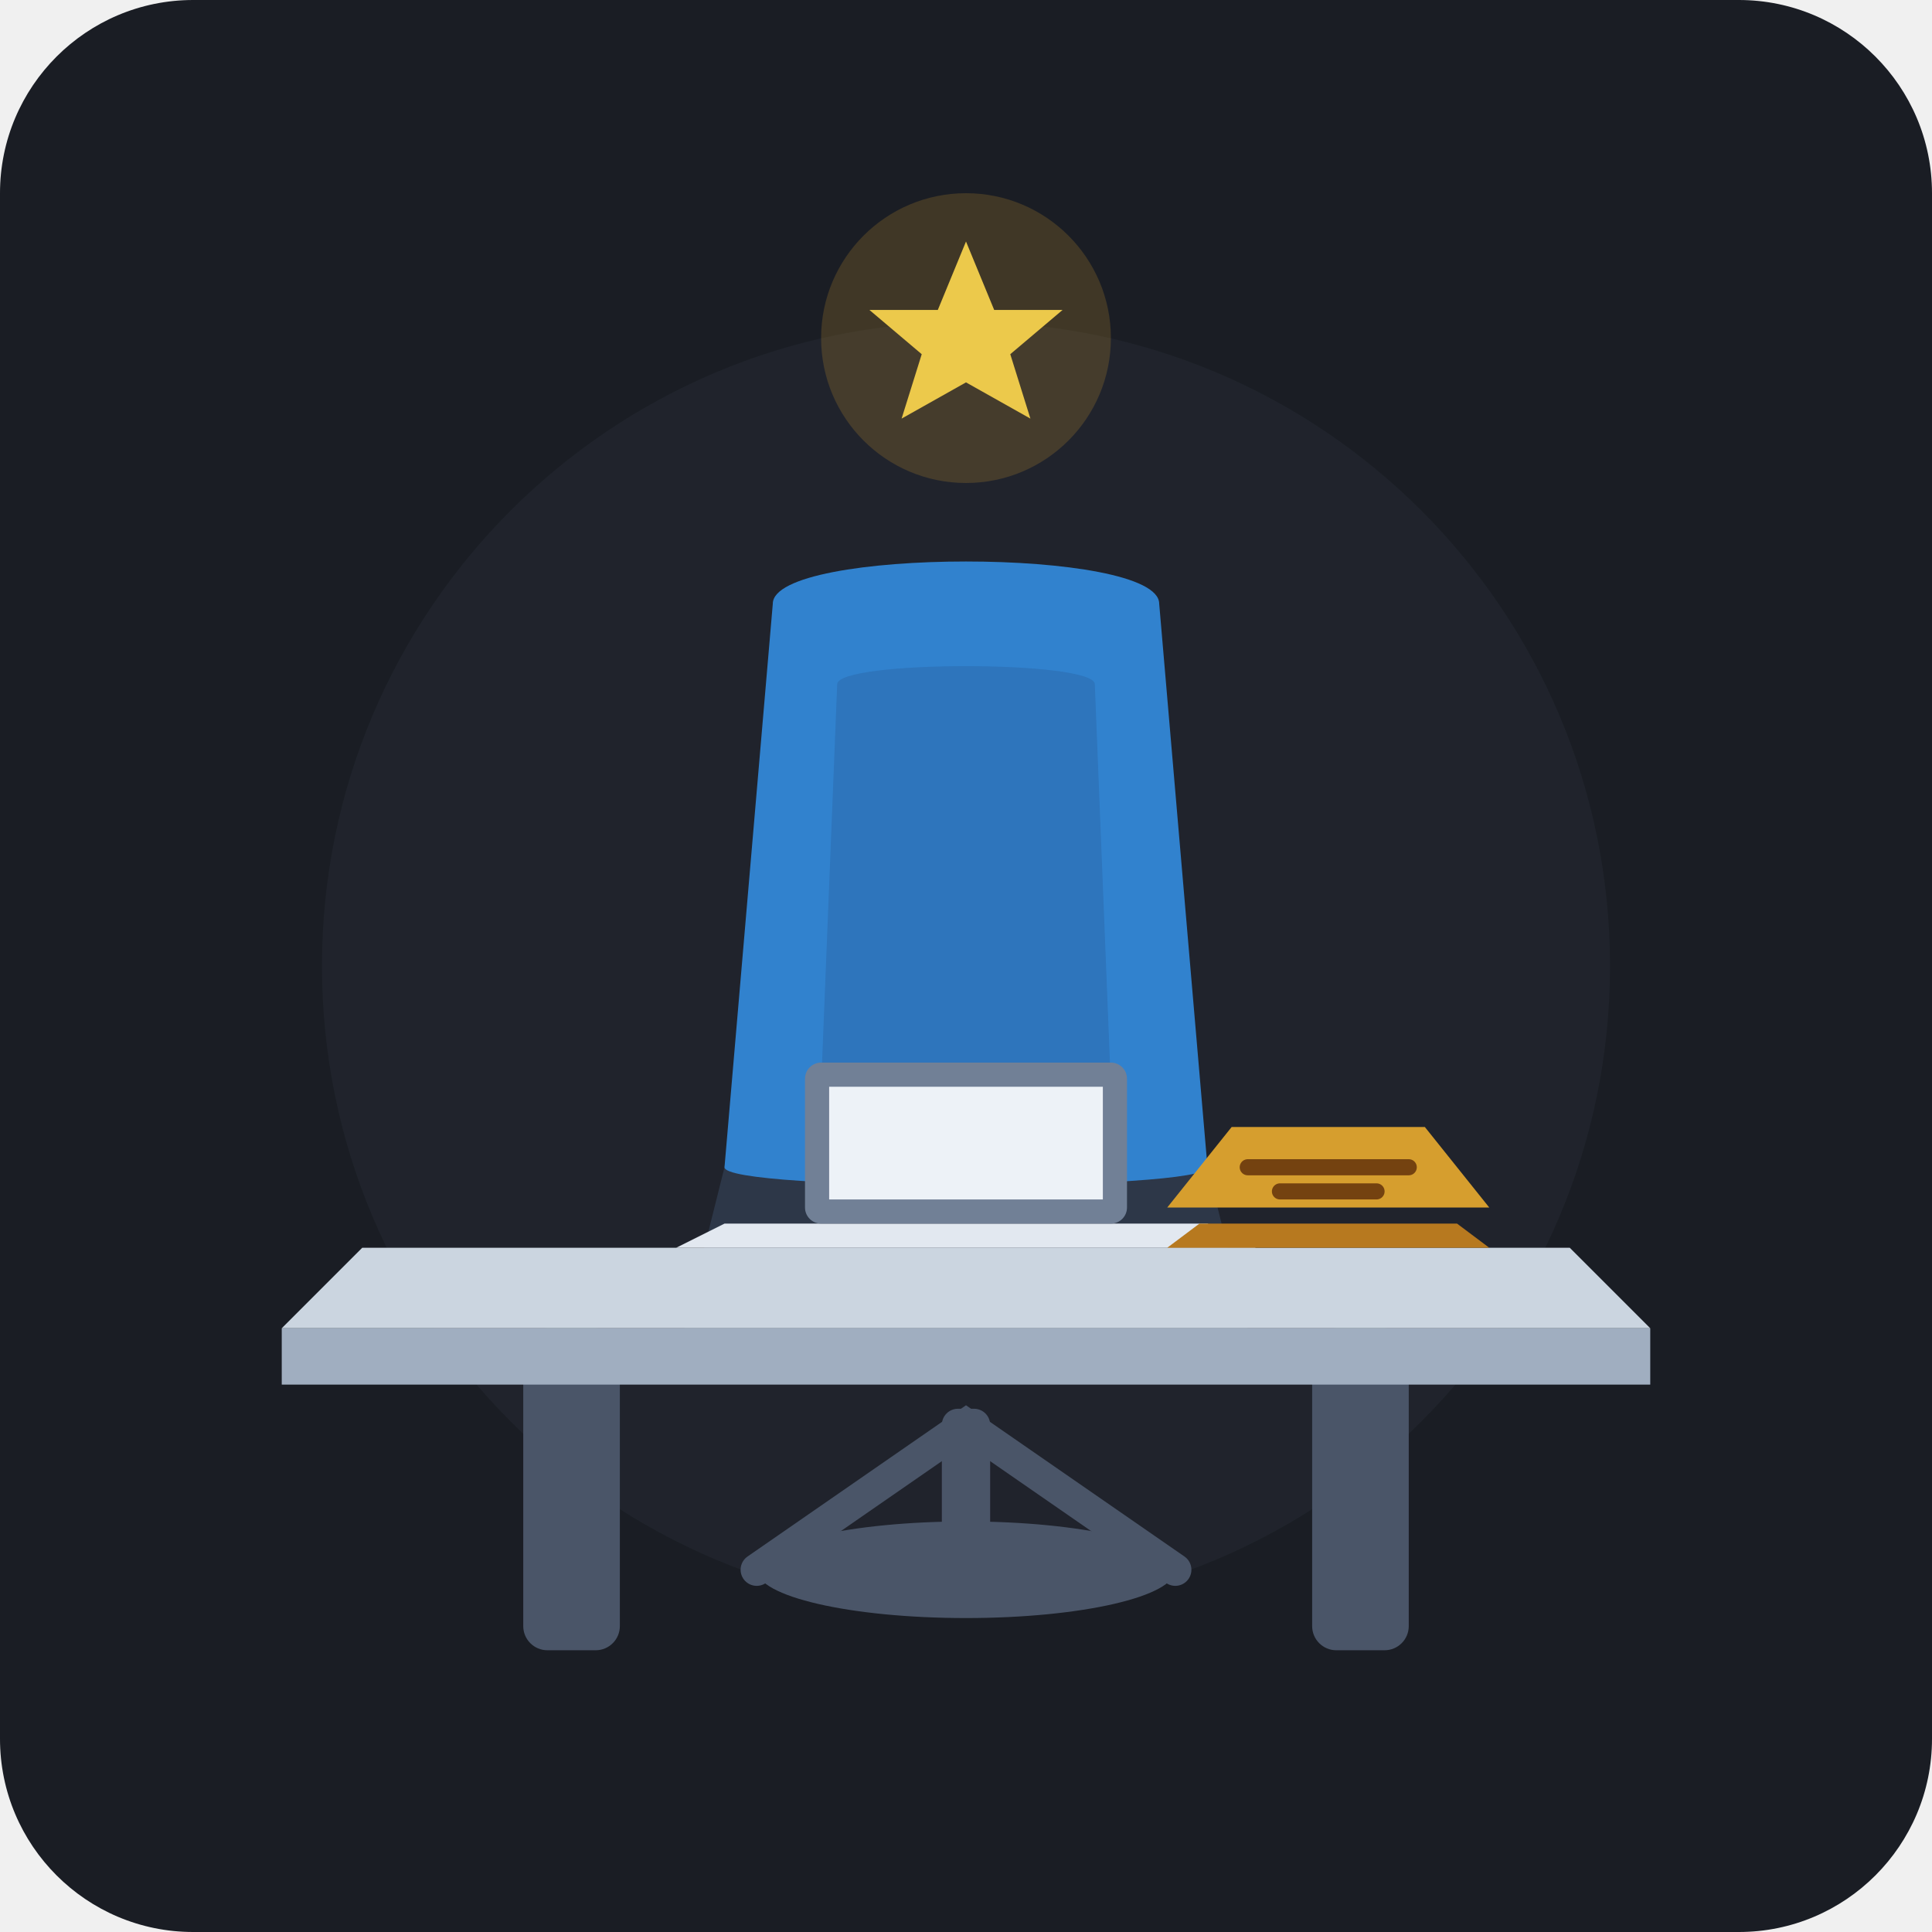
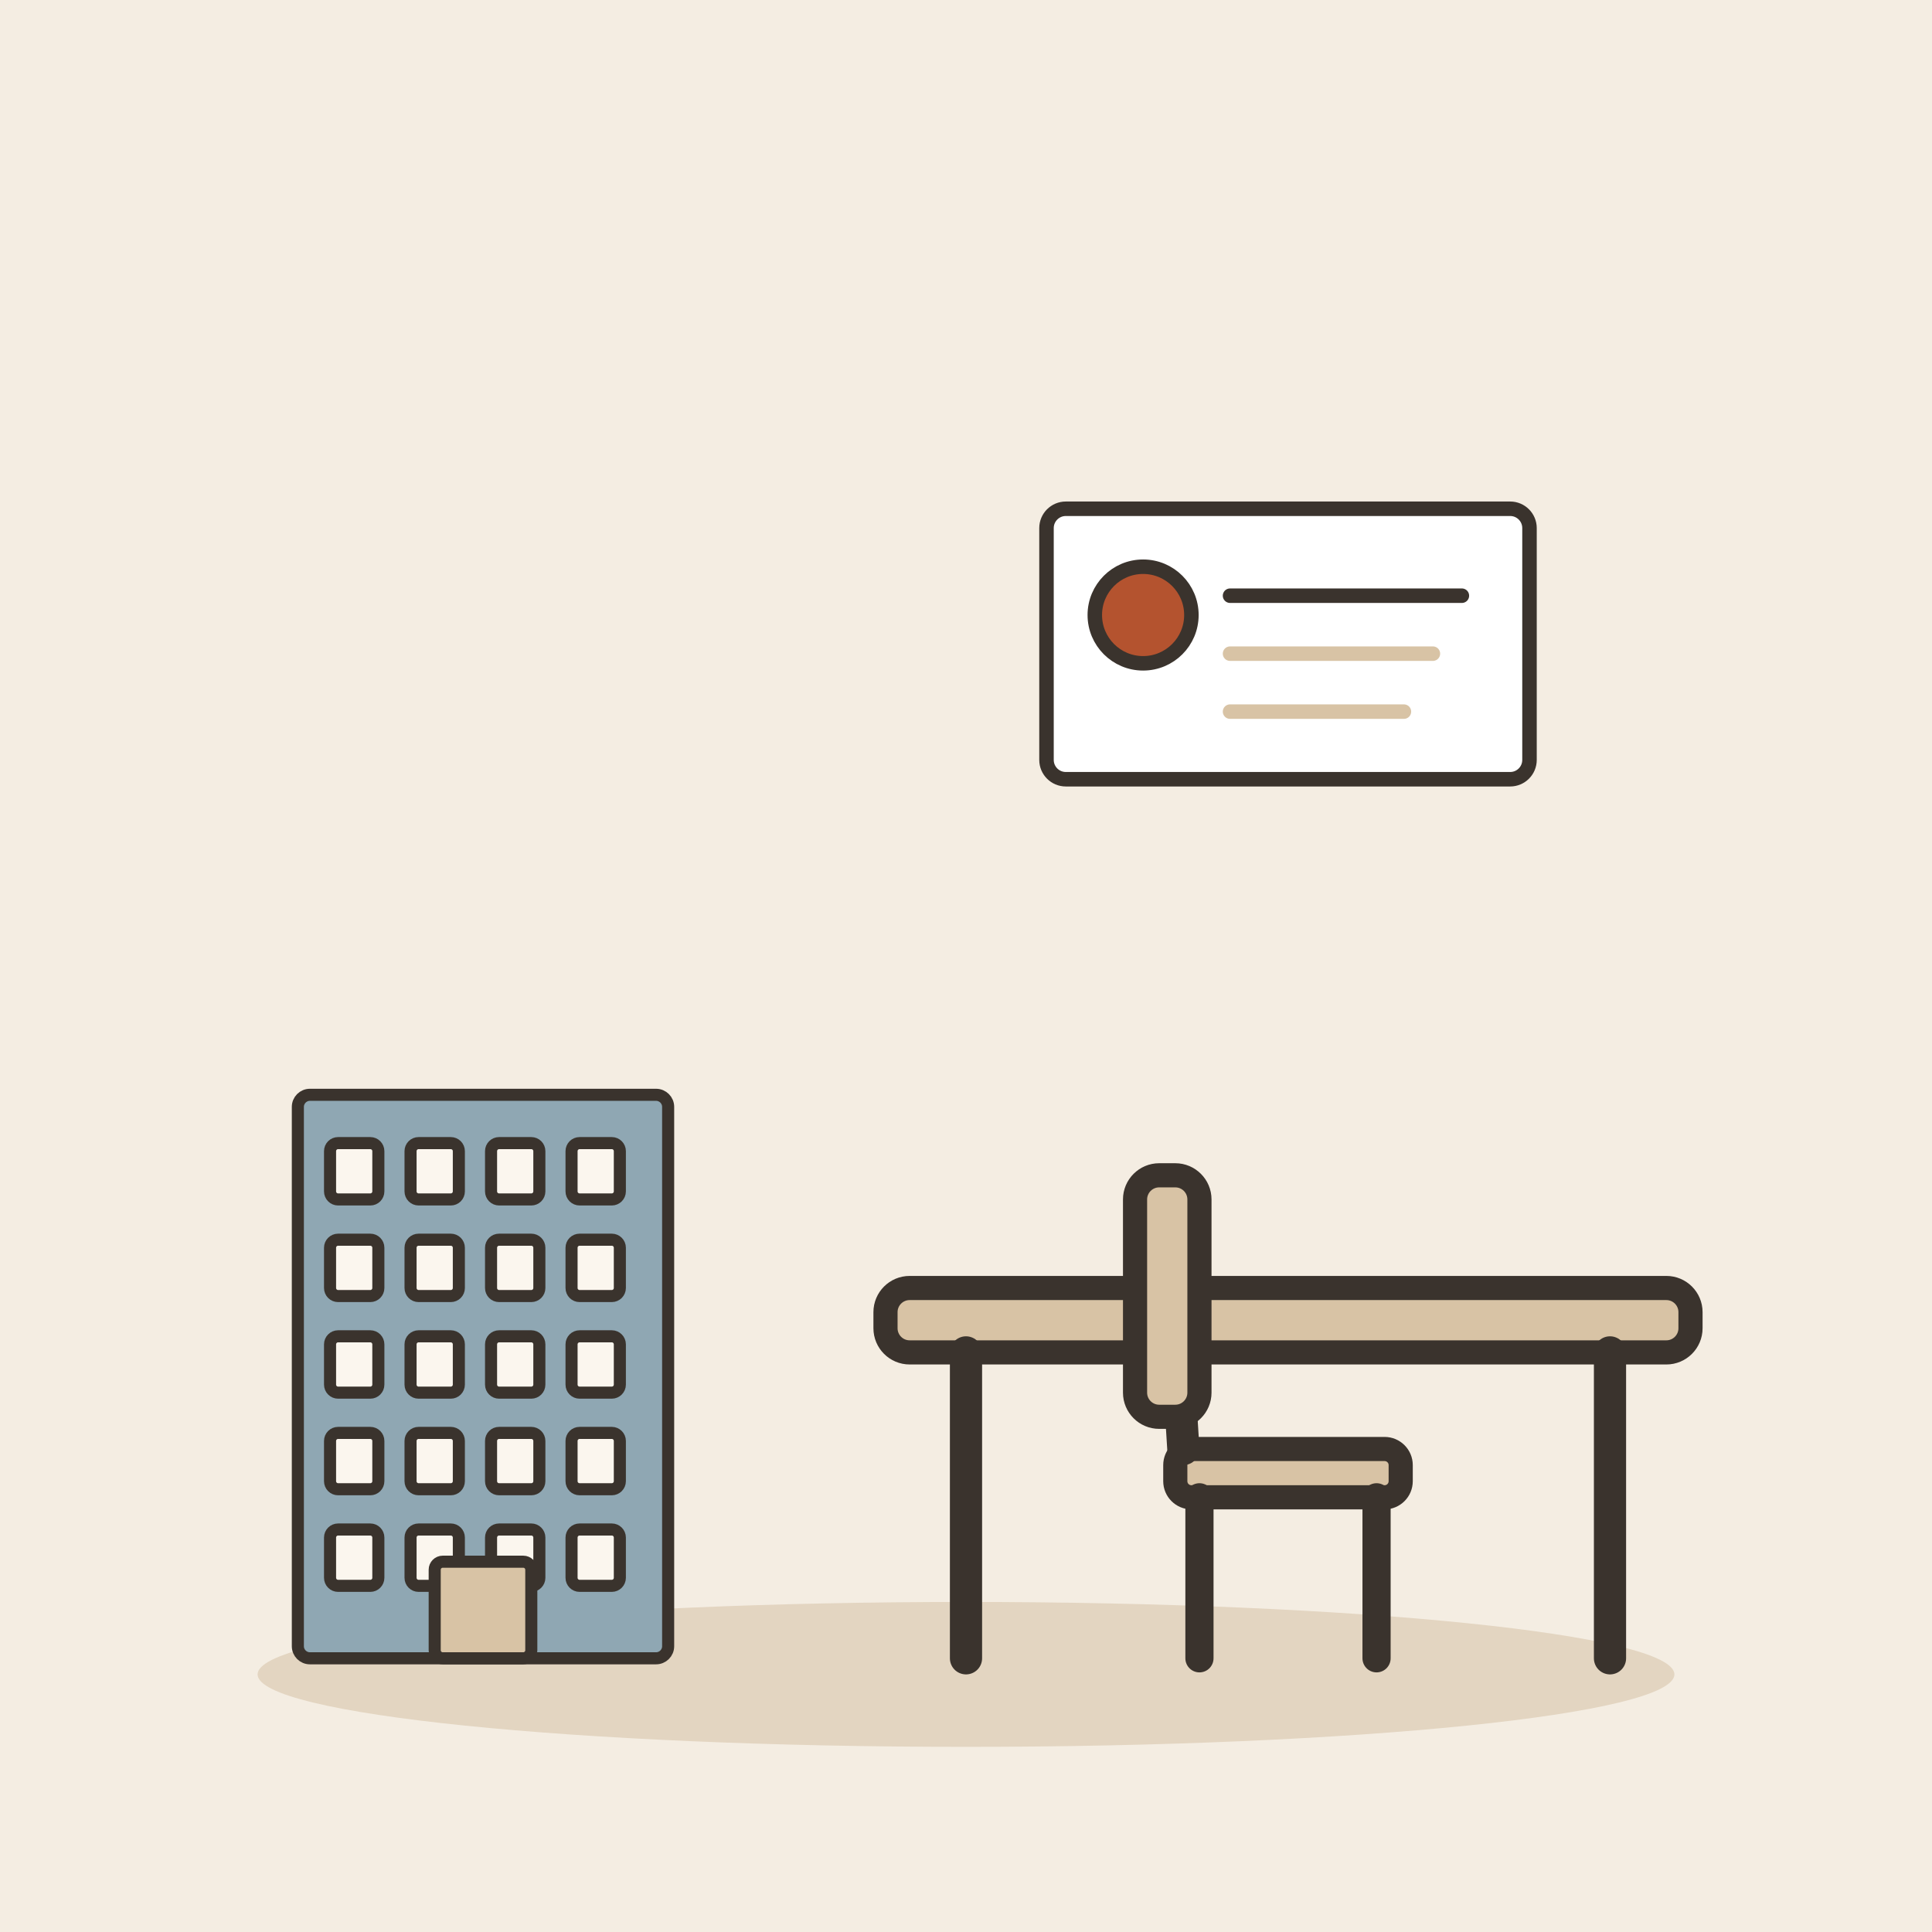
- <svg xmlns="http://www.w3.org/2000/svg" width="240" height="240" viewBox="0 0 240 240">
-   <rect width="240" height="240" rx="24" fill="#1A1D24" />
-   <circle cx="120" cy="120" r="80" fill="#252A34" opacity="0.5" />
-   <g fill="#4A5568">
-     <ellipse cx="120" cy="195" rx="26" ry="6" />
-     <rect x="117" y="175" width="6" height="20" rx="2" />
-     <path d="M94 195 L120 177 L146 195" stroke="#4A5568" stroke-width="4" stroke-linecap="round" fill="none" />
+ <svg xmlns="http://www.w3.org/2000/svg" viewBox="0 0 240 240" data-style="editorial">
+   <rect width="240" height="240" fill="#F4EDE2" />
+   <ellipse cx="120" cy="208" rx="88" ry="9" fill="#E3D5C1" />
+   <g transform="translate(60 206) scale(0.5 0.5)">
+     <rect x="-46" y="-140" width="92" height="140" rx="3" fill="#8FA7B3" stroke="#3A332D" stroke-width="3" stroke-linecap="round" stroke-linejoin="round" />
+     <rect x="-38" y="-128" width="12" height="14" rx="2" fill="#FBF6EE" stroke="#3A332D" stroke-width="3" stroke-linecap="round" stroke-linejoin="round" />
+     <rect x="-18" y="-128" width="12" height="14" rx="2" fill="#FBF6EE" stroke="#3A332D" stroke-width="3" stroke-linecap="round" stroke-linejoin="round" />
+     <rect x="2" y="-128" width="12" height="14" rx="2" fill="#FBF6EE" stroke="#3A332D" stroke-width="3" stroke-linecap="round" stroke-linejoin="round" />
+     <rect x="22" y="-128" width="12" height="14" rx="2" fill="#FBF6EE" stroke="#3A332D" stroke-width="3" stroke-linecap="round" stroke-linejoin="round" />
+     <rect x="-38" y="-104" width="12" height="14" rx="2" fill="#FBF6EE" stroke="#3A332D" stroke-width="3" stroke-linecap="round" stroke-linejoin="round" />
+     <rect x="-18" y="-104" width="12" height="14" rx="2" fill="#FBF6EE" stroke="#3A332D" stroke-width="3" stroke-linecap="round" stroke-linejoin="round" />
+     <rect x="2" y="-104" width="12" height="14" rx="2" fill="#FBF6EE" stroke="#3A332D" stroke-width="3" stroke-linecap="round" stroke-linejoin="round" />
+     <rect x="22" y="-104" width="12" height="14" rx="2" fill="#FBF6EE" stroke="#3A332D" stroke-width="3" stroke-linecap="round" stroke-linejoin="round" />
+     <rect x="-38" y="-80" width="12" height="14" rx="2" fill="#FBF6EE" stroke="#3A332D" stroke-width="3" stroke-linecap="round" stroke-linejoin="round" />
+     <rect x="-18" y="-80" width="12" height="14" rx="2" fill="#FBF6EE" stroke="#3A332D" stroke-width="3" stroke-linecap="round" stroke-linejoin="round" />
+     <rect x="2" y="-80" width="12" height="14" rx="2" fill="#FBF6EE" stroke="#3A332D" stroke-width="3" stroke-linecap="round" stroke-linejoin="round" />
+     <rect x="22" y="-80" width="12" height="14" rx="2" fill="#FBF6EE" stroke="#3A332D" stroke-width="3" stroke-linecap="round" stroke-linejoin="round" />
+     <rect x="-38" y="-56" width="12" height="14" rx="2" fill="#FBF6EE" stroke="#3A332D" stroke-width="3" stroke-linecap="round" stroke-linejoin="round" />
+     <rect x="-18" y="-56" width="12" height="14" rx="2" fill="#FBF6EE" stroke="#3A332D" stroke-width="3" stroke-linecap="round" stroke-linejoin="round" />
+     <rect x="2" y="-56" width="12" height="14" rx="2" fill="#FBF6EE" stroke="#3A332D" stroke-width="3" stroke-linecap="round" stroke-linejoin="round" />
+     <rect x="22" y="-56" width="12" height="14" rx="2" fill="#FBF6EE" stroke="#3A332D" stroke-width="3" stroke-linecap="round" stroke-linejoin="round" />
+     <rect x="-38" y="-32" width="12" height="14" rx="2" fill="#FBF6EE" stroke="#3A332D" stroke-width="3" stroke-linecap="round" stroke-linejoin="round" />
+     <rect x="-18" y="-32" width="12" height="14" rx="2" fill="#FBF6EE" stroke="#3A332D" stroke-width="3" stroke-linecap="round" stroke-linejoin="round" />
+     <rect x="2" y="-32" width="12" height="14" rx="2" fill="#FBF6EE" stroke="#3A332D" stroke-width="3" stroke-linecap="round" stroke-linejoin="round" />
+     <rect x="22" y="-32" width="12" height="14" rx="2" fill="#FBF6EE" stroke="#3A332D" stroke-width="3" stroke-linecap="round" stroke-linejoin="round" />
+     <rect x="-12" y="-24" width="24" height="24" rx="2" fill="#D8C3A5" stroke="#3A332D" stroke-width="3" stroke-linecap="round" stroke-linejoin="round" />
  </g>
-   <path d="M90 145 C90 140, 150 140, 150 145 L155 165 C155 170, 85 170, 85 165 Z" fill="#2D3748" />
-   <path d="M96 75 C96 68, 144 68, 144 75 L150 145 C150 148, 90 148, 90 145 Z" fill="#3182CE" />
-   <path d="M104 85 C104 82, 136 82, 136 85 L138 135 C138 137, 102 137, 102 135 Z" fill="#2B6CB0" opacity="0.6" />
-   <rect x="65" y="165" width="12" height="40" rx="3" fill="#4A5568" />
-   <rect x="163" y="165" width="12" height="40" rx="3" fill="#4A5568" />
-   <path d="M45 155 L195 155 L205 165 L35 165 Z" fill="#CBD5E0" />
-   <path d="M35 165 L205 165 L205 172 L35 172 Z" fill="#A0AEC0" />
-   <path d="M90 152 L150 152 L156 155 L84 155 Z" fill="#E2E8F0" />
-   <rect x="100" y="132" width="40" height="20" rx="2" fill="#718096" />
-   <rect x="103" y="135" width="34" height="14" fill="#EDF2F7" />
-   <g transform="translate(145, 138)">
-     <polygon points="0,12 8,2 32,2 40,12" fill="#D69E2E" />
-     <polygon points="4,14 36,14 40,17 0,17" fill="#B7791F" />
-     <line x1="10" y1="7" x2="30" y2="7" stroke="#744210" stroke-width="2" stroke-linecap="round" />
-     <line x1="14" y1="10" x2="26" y2="10" stroke="#744210" stroke-width="2" stroke-linecap="round" />
+   <g transform="translate(160 206)">
+     <rect x="-50" y="-46" width="100" height="8" rx="3" fill="#D8C3A5" stroke="#3A332D" stroke-width="3" stroke-linecap="round" stroke-linejoin="round" />
+     <path d="M-40 -38L-40 0" stroke="#3A332D" stroke-width="4" stroke-linecap="round" fill="none" />
+     <path d="M40 -38L40 0" stroke="#3A332D" stroke-width="4" stroke-linecap="round" fill="none" />
  </g>
-   <g transform="translate(120, 42)">
-     <circle cx="0" cy="0" r="18" fill="#D69E2E" opacity="0.2" />
-     <path d="M0 -12 L3.5 -3.5 L12 -3.5 L5.5 2 L8 10 L0 5.5 L-8 10 L-5.5 2 L-12 -3.5 L-3.5 -3.5 Z" fill="#ECC94B" />
+   <g transform="translate(160 206)">
+     <rect x="-14" y="-26" width="28" height="6" rx="2" fill="#D8C3A5" stroke="#3A332D" stroke-width="3" stroke-linecap="round" stroke-linejoin="round" />
+     <path d="M-11 -20L-11 0" stroke="#3A332D" stroke-width="3.5" stroke-linecap="round" fill="none" />
+     <path d="M11 -20L11 0" stroke="#3A332D" stroke-width="3.5" stroke-linecap="round" fill="none" />
+     <path d="M-13 -26L-15 -58" stroke="#3A332D" stroke-width="4" stroke-linecap="round" fill="none" />
+     <rect x="-19" y="-60" width="8" height="30" rx="3" fill="#D8C3A5" stroke="#3A332D" stroke-width="3" stroke-linecap="round" stroke-linejoin="round" />
+   </g>
+   <g transform="translate(160 80) scale(0.6 0.6)">
+     <rect x="-50" y="-28" width="100" height="56" rx="4" fill="#FFFFFF" stroke="#3A332D" stroke-width="3" stroke-linecap="round" stroke-linejoin="round" />
+     <circle cx="-30" cy="-6" r="10" fill="#B4532F" stroke="#3A332D" stroke-width="3" stroke-linecap="round" stroke-linejoin="round" />
+     <path d="M-12 -10L36 -10" stroke="#3A332D" stroke-width="3" stroke-linecap="round" fill="none" />
+     <path d="M-12 2L30 2" stroke="#D8C3A5" stroke-width="3" stroke-linecap="round" fill="none" />
+     <path d="M-12 14L24 14" stroke="#D8C3A5" stroke-width="3" stroke-linecap="round" fill="none" />
  </g>
</svg>
